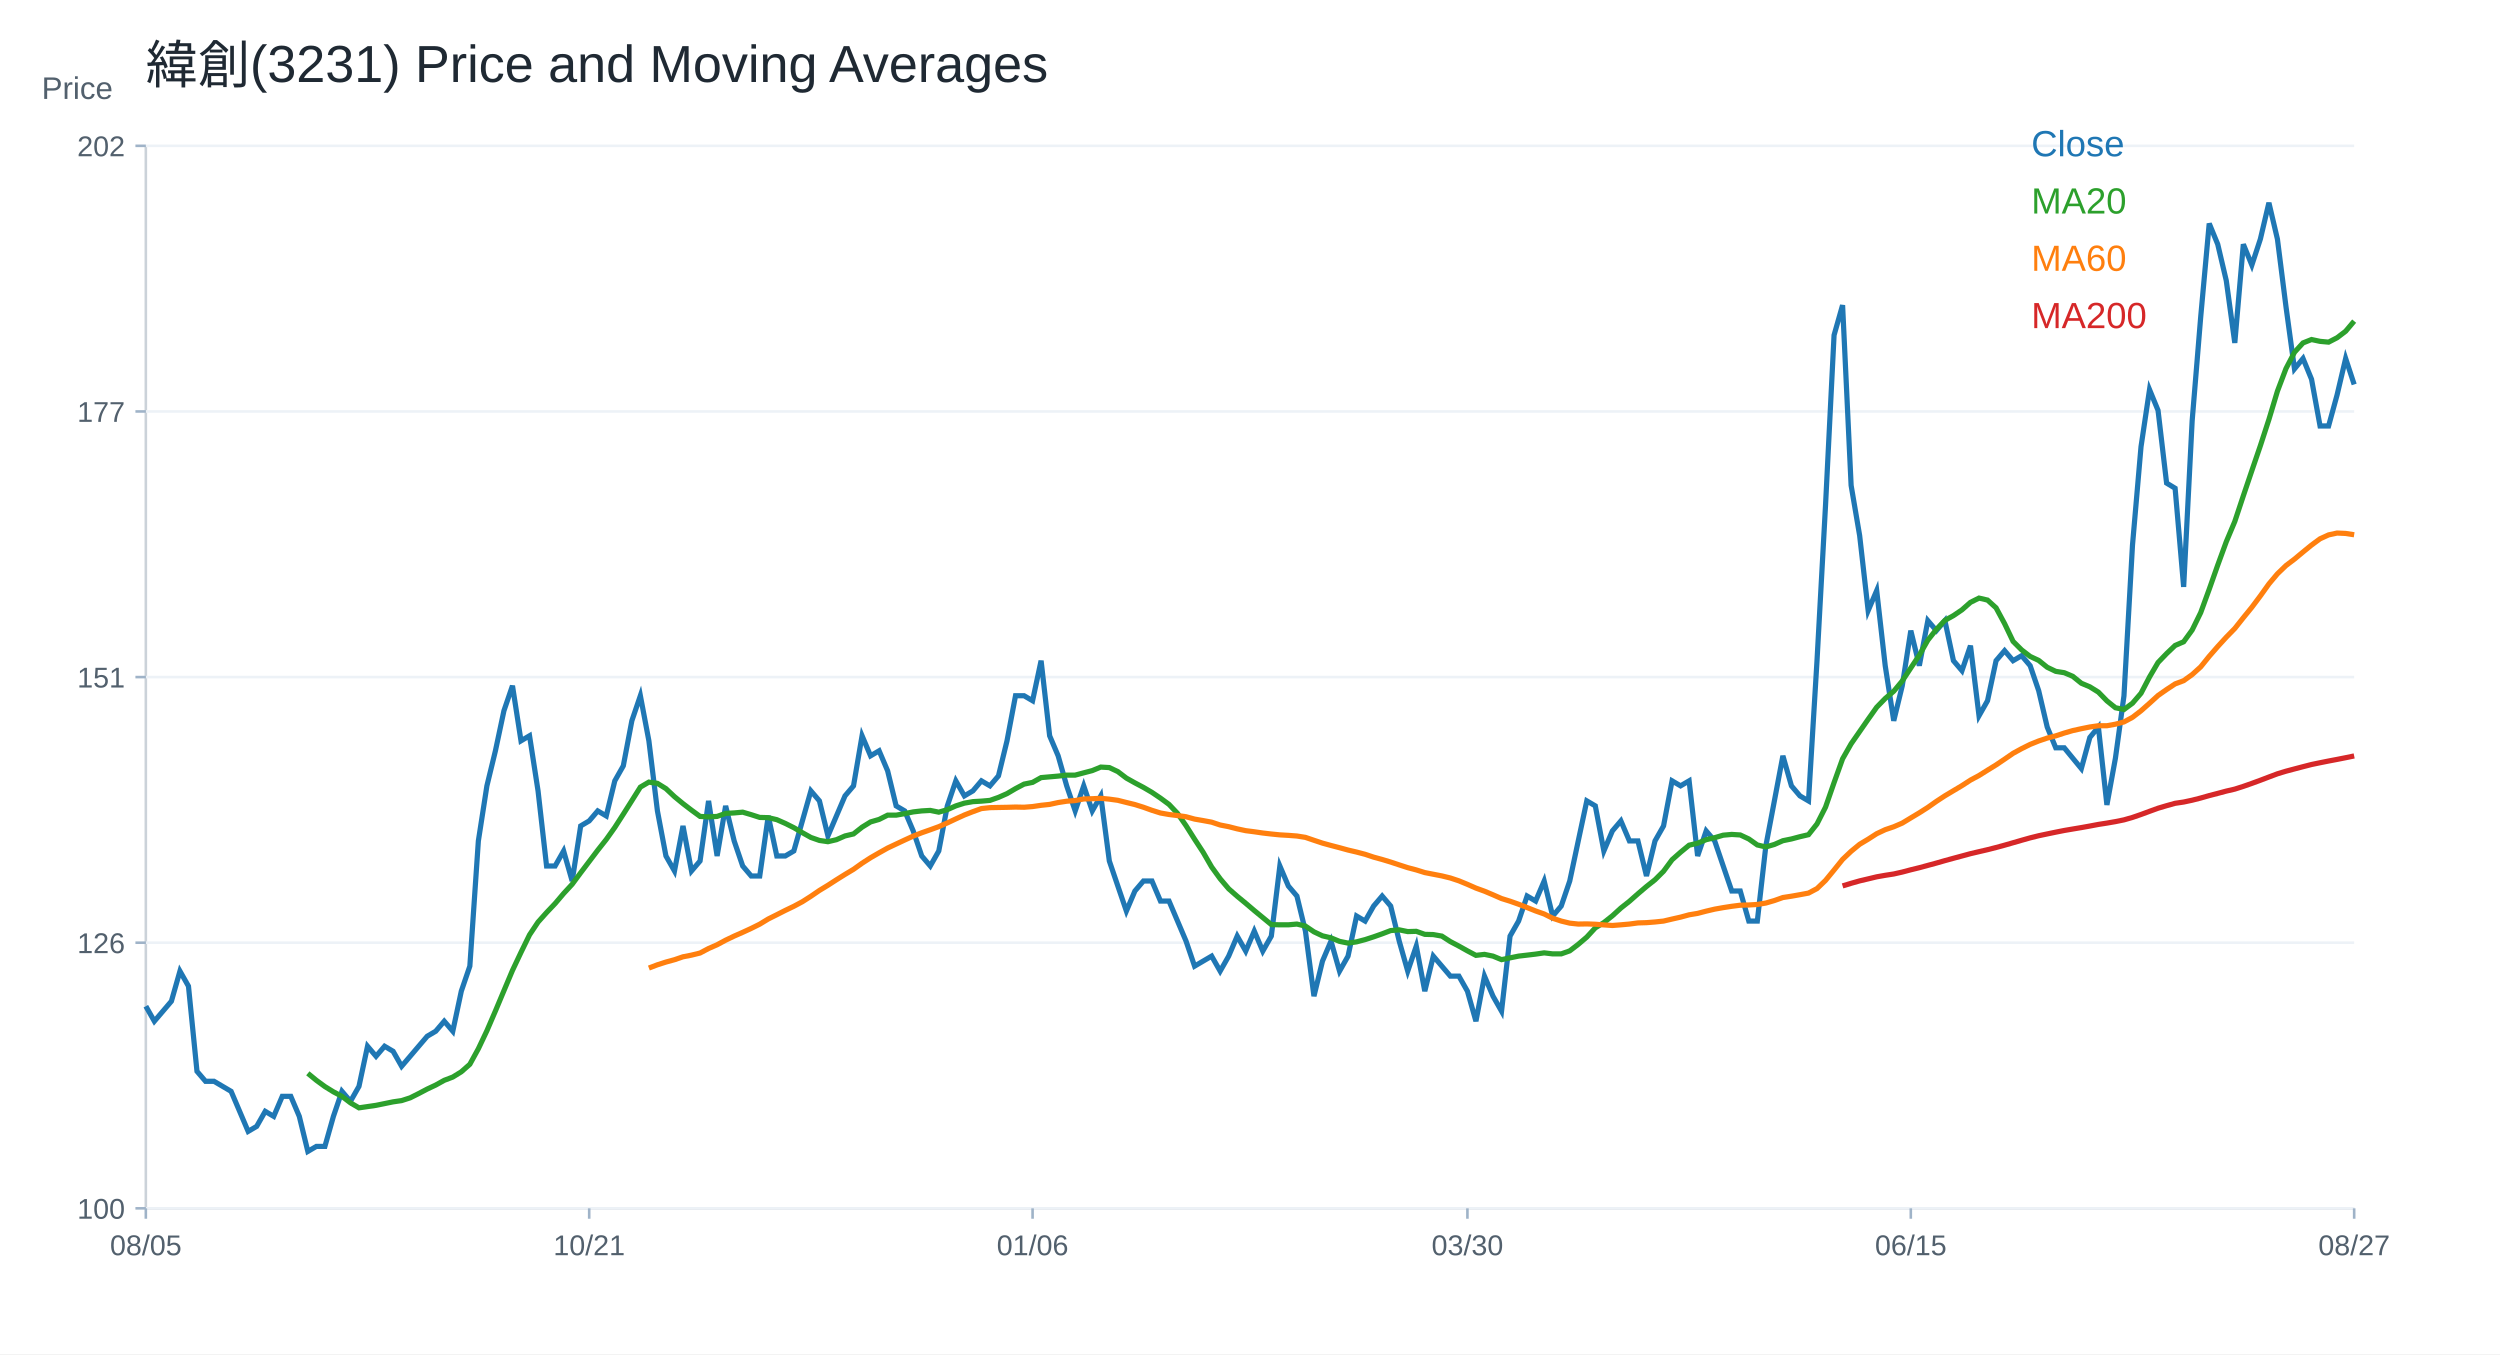
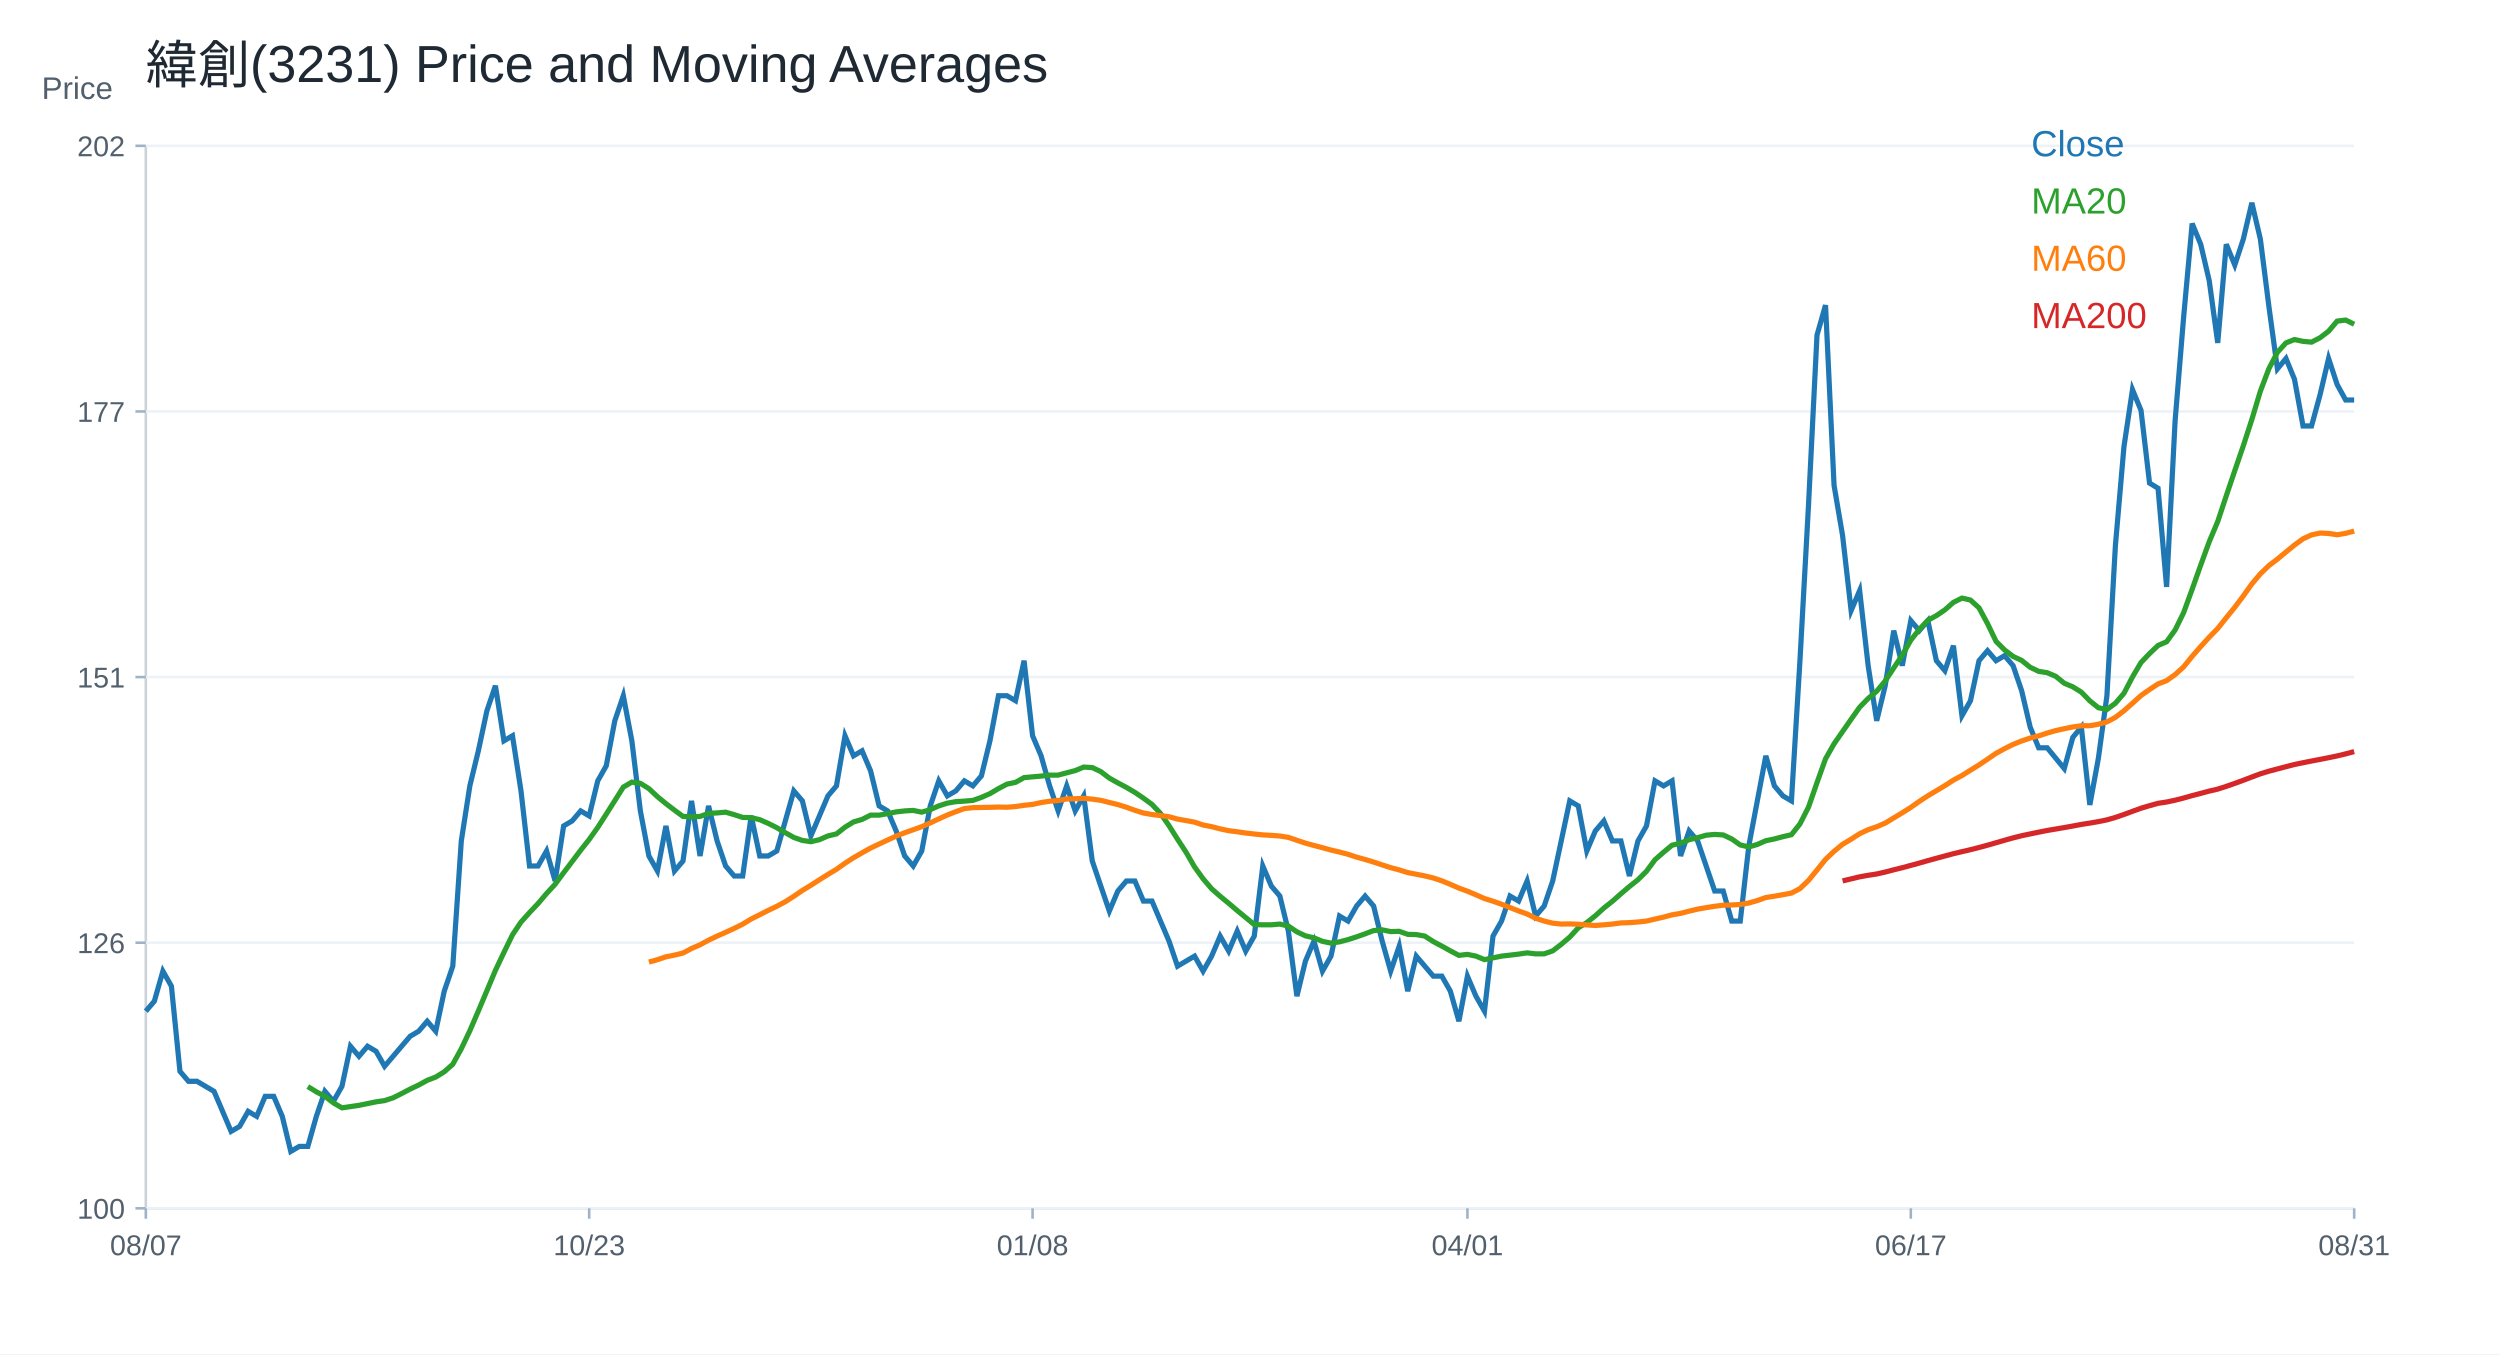
<svg xmlns="http://www.w3.org/2000/svg" width="960" height="520" viewBox="0 0 960 520">
  <rect width="100%" height="100%" fill="white" />
  <text x="56.00" y="32.00" font-size="20" font-family="Arial" fill="#1f2933" text-anchor="start">緯創(3231) Price and Moving Averages</text>
  <line x1="56" y1="464" x2="904" y2="464" stroke="#cbd2d9" />
  <line x1="56" y1="56" x2="56" y2="464" stroke="#cbd2d9" />
  <text x="16.00" y="38.00" font-size="12" font-family="Arial" fill="#52606d" text-anchor="start">Price</text>
  <line x1="56" y1="464.00" x2="904" y2="464.00" stroke="#edf2f7" />
  <line x1="52" y1="464.00" x2="56" y2="464.00" stroke="#9fb3c8" />
  <text x="48.00" y="468.00" font-size="11" font-family="Arial" fill="#52606d" text-anchor="end">100</text>
  <line x1="56" y1="362.00" x2="904" y2="362.00" stroke="#edf2f7" />
  <line x1="52" y1="362.00" x2="56" y2="362.00" stroke="#9fb3c8" />
  <text x="48.00" y="366.00" font-size="11" font-family="Arial" fill="#52606d" text-anchor="end">126</text>
  <line x1="56" y1="260.00" x2="904" y2="260.00" stroke="#edf2f7" />
  <line x1="52" y1="260.00" x2="56" y2="260.00" stroke="#9fb3c8" />
  <text x="48.00" y="264.00" font-size="11" font-family="Arial" fill="#52606d" text-anchor="end">151</text>
  <line x1="56" y1="158.00" x2="904" y2="158.00" stroke="#edf2f7" />
  <line x1="52" y1="158.00" x2="56" y2="158.00" stroke="#9fb3c8" />
  <text x="48.00" y="162.00" font-size="11" font-family="Arial" fill="#52606d" text-anchor="end">177</text>
  <line x1="56" y1="56.00" x2="904" y2="56.00" stroke="#edf2f7" />
  <line x1="52" y1="56.00" x2="56" y2="56.00" stroke="#9fb3c8" />
  <text x="48.00" y="60.00" font-size="11" font-family="Arial" fill="#52606d" text-anchor="end">202</text>
  <line x1="56.00" y1="464" x2="56.00" y2="468" stroke="#9fb3c8" />
-   <text x="56.00" y="482.00" font-size="11" font-family="Arial" fill="#52606d" text-anchor="middle">08/05</text>
+   <text x="56.00" y="482.00" font-size="11" font-family="Arial" fill="#52606d" text-anchor="middle">08/07</text>
  <line x1="226.25" y1="464" x2="226.25" y2="468" stroke="#9fb3c8" />
-   <text x="226.25" y="482.00" font-size="11" font-family="Arial" fill="#52606d" text-anchor="middle">10/21</text>
+   <text x="226.25" y="482.00" font-size="11" font-family="Arial" fill="#52606d" text-anchor="middle">10/23</text>
  <line x1="396.51" y1="464" x2="396.51" y2="468" stroke="#9fb3c8" />
-   <text x="396.51" y="482.00" font-size="11" font-family="Arial" fill="#52606d" text-anchor="middle">01/06</text>
+   <text x="396.51" y="482.00" font-size="11" font-family="Arial" fill="#52606d" text-anchor="middle">01/08</text>
  <line x1="563.49" y1="464" x2="563.49" y2="468" stroke="#9fb3c8" />
-   <text x="563.49" y="482.00" font-size="11" font-family="Arial" fill="#52606d" text-anchor="middle">03/30</text>
+   <text x="563.49" y="482.00" font-size="11" font-family="Arial" fill="#52606d" text-anchor="middle">04/01</text>
  <line x1="733.75" y1="464" x2="733.75" y2="468" stroke="#9fb3c8" />
-   <text x="733.75" y="482.00" font-size="11" font-family="Arial" fill="#52606d" text-anchor="middle">06/15</text>
+   <text x="733.75" y="482.00" font-size="11" font-family="Arial" fill="#52606d" text-anchor="middle">06/17</text>
  <line x1="904.00" y1="464" x2="904.00" y2="468" stroke="#9fb3c8" />
-   <text x="904.00" y="482.00" font-size="11" font-family="Arial" fill="#52606d" text-anchor="middle">08/27</text>
-   <polyline fill="none" stroke="#1f77b4" stroke-width="2" points="56.00,386.38 59.27,392.15 62.55,388.30 65.82,384.46 69.10,372.92 72.37,378.69 75.64,411.38 78.92,415.22 82.19,415.22 85.47,417.15 88.74,419.07 92.02,426.76 95.29,434.45 98.56,432.53 101.84,426.76 105.11,428.68 108.39,420.99 111.66,420.99 114.93,428.68 118.21,442.14 121.48,440.22 124.76,440.22 128.03,428.68 131.31,419.07 134.58,422.91 137.85,417.15 141.13,401.76 144.40,405.61 147.68,401.76 150.95,403.69 154.22,409.45 157.50,405.61 160.77,401.76 164.05,397.92 167.32,395.99 170.59,392.15 173.87,395.99 177.14,380.61 180.42,371.00 183.69,322.92 186.97,301.77 190.24,288.31 193.51,272.93 196.79,263.32 200.06,284.47 203.34,282.54 206.61,303.70 209.88,332.54 213.16,332.54 216.43,326.77 219.71,338.31 222.98,317.16 226.25,315.23 229.53,311.39 232.80,313.31 236.08,299.85 239.35,294.08 242.63,276.78 245.90,267.16 249.17,284.47 252.45,311.39 255.72,328.69 259.00,334.46 262.27,317.16 265.54,334.46 268.82,330.62 272.09,307.54 275.37,328.69 278.64,309.46 281.92,322.92 285.19,332.54 288.46,336.38 291.74,336.38 295.01,313.31 298.29,328.69 301.56,328.69 304.83,326.77 308.11,315.23 311.38,303.70 314.66,307.54 317.93,321.00 321.20,313.31 324.48,305.62 327.75,301.77 331.03,282.54 334.30,290.24 337.58,288.31 340.85,296.00 344.12,309.46 347.40,311.39 350.67,319.08 353.95,328.69 357.22,332.54 360.49,326.77 363.77,309.46 367.04,299.85 370.32,305.62 373.59,303.70 376.86,299.85 380.14,301.77 383.41,297.93 386.69,284.47 389.96,267.16 393.24,267.16 396.51,269.08 399.78,253.70 403.06,282.54 406.33,290.24 409.61,301.77 412.88,311.39 416.15,301.77 419.43,311.39 422.70,305.62 425.98,330.62 429.25,340.23 432.53,349.84 435.80,342.15 439.07,338.31 442.35,338.31 445.62,346.00 448.90,346.00 452.17,353.69 455.44,361.38 458.72,371.00 461.99,369.07 465.27,367.15 468.54,372.92 471.81,367.15 475.09,359.46 478.36,365.23 481.64,357.54 484.91,365.23 488.19,359.46 491.46,332.54 494.73,340.23 498.01,344.08 501.28,357.54 504.56,382.53 507.83,369.07 511.10,361.38 514.38,372.92 517.65,367.15 520.93,351.77 524.20,353.69 527.47,347.92 530.75,344.08 534.02,347.92 537.30,361.38 540.57,372.92 543.85,363.30 547.12,380.61 550.39,367.15 553.67,371.00 556.94,374.84 560.22,374.84 563.49,380.61 566.76,392.15 570.04,374.84 573.31,382.53 576.59,388.30 579.86,359.46 583.14,353.69 586.41,344.08 589.68,346.00 592.96,338.31 596.23,351.77 599.51,347.92 602.78,338.31 606.05,322.92 609.33,307.54 612.60,309.46 615.88,326.77 619.15,319.08 622.42,315.23 625.70,322.92 628.97,322.92 632.25,336.38 635.52,322.92 638.80,317.16 642.07,299.85 645.34,301.77 648.62,299.85 651.89,328.69 655.17,319.08 658.44,322.92 661.71,332.54 664.99,342.15 668.26,342.15 671.54,353.69 674.81,353.69 678.08,324.85 681.36,307.54 684.63,290.24 687.91,301.77 691.18,305.62 694.46,307.54 697.73,253.70 701.00,194.09 704.28,128.71 707.55,117.18 710.83,186.40 714.10,205.63 717.37,234.47 720.65,226.78 723.92,255.62 727.20,276.78 730.47,263.32 733.75,242.16 737.02,255.62 740.29,238.32 743.57,242.16 746.84,238.32 750.12,253.70 753.39,257.55 756.66,247.93 759.94,274.85 763.21,269.08 766.49,253.70 769.76,249.86 773.03,253.70 776.31,251.78 779.58,255.62 782.86,265.24 786.13,279.19 789.41,287.16 792.68,287.16 795.95,291.15 799.23,295.14 802.50,283.18 805.78,279.19 809.05,309.09 812.32,291.15 815.60,267.23 818.87,209.42 822.15,171.55 825.42,149.62 828.69,157.59 831.97,185.50 835.24,187.49 838.52,225.37 841.79,161.58 845.07,121.71 848.34,85.83 851.61,93.80 854.89,107.76 858.16,131.68 861.44,93.80 864.71,101.78 867.98,91.81 871.26,77.86 874.53,91.81 877.81,117.72 881.08,141.65 884.36,137.66 887.63,145.63 890.90,163.57 894.18,163.57 897.45,151.61 900.73,137.66 904.00,147.63" />
+   <text x="904.00" y="482.00" font-size="11" font-family="Arial" fill="#52606d" text-anchor="middle">08/31</text>
+   <polyline fill="none" stroke="#1f77b4" stroke-width="2" points="56.00,388.30 59.27,384.46 62.55,372.92 65.82,378.69 69.10,411.38 72.37,415.22 75.64,415.22 78.92,417.15 82.19,419.07 85.47,426.76 88.74,434.45 92.02,432.53 95.29,426.76 98.56,428.68 101.84,420.99 105.11,420.99 108.39,428.68 111.66,442.14 114.93,440.22 118.21,440.22 121.48,428.68 124.76,419.07 128.03,422.91 131.31,417.15 134.58,401.76 137.85,405.61 141.13,401.76 144.40,403.69 147.68,409.45 150.95,405.61 154.22,401.76 157.50,397.92 160.77,395.99 164.05,392.15 167.32,395.99 170.59,380.61 173.87,371.00 177.14,322.92 180.42,301.77 183.69,288.31 186.97,272.93 190.24,263.32 193.51,284.47 196.79,282.54 200.06,303.70 203.34,332.54 206.61,332.54 209.88,326.77 213.16,338.31 216.43,317.16 219.71,315.23 222.98,311.39 226.25,313.31 229.53,299.85 232.80,294.08 236.08,276.78 239.35,267.16 242.63,284.47 245.90,311.39 249.17,328.69 252.45,334.46 255.72,317.16 259.00,334.46 262.27,330.62 265.54,307.54 268.82,328.69 272.09,309.46 275.37,322.92 278.64,332.54 281.92,336.38 285.19,336.38 288.46,313.31 291.74,328.69 295.01,328.69 298.29,326.77 301.56,315.23 304.83,303.70 308.11,307.54 311.38,321.00 314.66,313.31 317.93,305.62 321.20,301.77 324.48,282.54 327.75,290.24 331.03,288.31 334.30,296.00 337.58,309.46 340.85,311.39 344.12,319.08 347.40,328.69 350.67,332.54 353.95,326.77 357.22,309.46 360.49,299.85 363.77,305.62 367.04,303.70 370.32,299.85 373.59,301.77 376.86,297.93 380.14,284.47 383.41,267.16 386.69,267.16 389.96,269.08 393.24,253.70 396.51,282.54 399.78,290.24 403.06,301.77 406.33,311.39 409.61,301.77 412.88,311.39 416.15,305.62 419.43,330.62 422.70,340.23 425.98,349.84 429.25,342.15 432.53,338.31 435.80,338.31 439.07,346.00 442.35,346.00 445.62,353.69 448.90,361.38 452.17,371.00 455.44,369.07 458.72,367.15 461.99,372.92 465.27,367.15 468.54,359.46 471.81,365.23 475.09,357.54 478.36,365.23 481.64,359.46 484.91,332.54 488.19,340.23 491.46,344.08 494.73,357.54 498.01,382.53 501.28,369.07 504.56,361.38 507.83,372.92 511.10,367.15 514.38,351.77 517.65,353.69 520.93,347.92 524.20,344.08 527.47,347.92 530.75,361.38 534.02,372.92 537.30,363.30 540.57,380.61 543.85,367.15 547.12,371.00 550.39,374.84 553.67,374.84 556.94,380.61 560.22,392.15 563.49,374.84 566.76,382.53 570.04,388.30 573.31,359.46 576.59,353.69 579.86,344.08 583.14,346.00 586.41,338.31 589.68,351.77 592.96,347.92 596.23,338.31 599.51,322.92 602.78,307.54 606.05,309.46 609.33,326.77 612.60,319.08 615.88,315.23 619.15,322.92 622.42,322.92 625.70,336.38 628.97,322.92 632.25,317.16 635.52,299.85 638.80,301.77 642.07,299.85 645.34,328.69 648.62,319.08 651.89,322.92 655.17,332.54 658.44,342.15 661.71,342.15 664.99,353.69 668.26,353.69 671.54,324.85 674.81,307.54 678.08,290.24 681.36,301.77 684.63,305.62 687.91,307.54 691.18,253.70 694.46,194.09 697.73,128.71 701.00,117.18 704.28,186.40 707.55,205.63 710.83,234.47 714.10,226.78 717.37,255.62 720.65,276.78 723.92,263.32 727.20,242.16 730.47,255.62 733.75,238.32 737.02,242.16 740.29,238.32 743.57,253.70 746.84,257.55 750.12,247.93 753.39,274.85 756.66,269.08 759.94,253.70 763.21,249.86 766.49,253.70 769.76,251.78 773.03,255.62 776.31,265.24 779.58,279.19 782.86,287.16 786.13,287.16 789.41,291.15 792.68,295.14 795.95,283.18 799.23,279.19 802.50,309.09 805.78,291.15 809.05,267.23 812.32,209.42 815.60,171.55 818.87,149.62 822.15,157.59 825.42,185.50 828.69,187.49 831.97,225.37 835.24,161.58 838.52,121.71 841.79,85.83 845.07,93.80 848.34,107.76 851.61,131.68 854.89,93.80 858.16,101.78 861.44,91.81 864.71,77.86 867.98,91.81 871.26,117.72 874.53,141.65 877.81,137.66 881.08,145.63 884.36,163.57 887.63,163.57 890.90,151.61 894.18,137.66 897.45,147.63 900.73,153.61 904.00,153.61" />
  <text x="780.00" y="60.00" font-size="14" font-family="Arial" fill="#1f77b4" text-anchor="start">Close</text>
-   <polyline fill="none" stroke="#2ca02c" stroke-width="2" points="118.21,412.15 121.48,414.84 124.76,417.24 128.03,419.26 131.31,420.99 134.58,423.49 137.85,425.41 141.13,424.93 144.40,424.45 147.68,423.78 150.95,423.11 154.22,422.63 157.50,421.57 160.77,419.93 164.05,418.20 167.32,416.66 170.59,414.84 173.87,413.59 177.14,411.57 180.42,408.68 183.69,402.72 186.97,395.80 190.24,388.21 193.51,380.42 196.79,372.63 200.06,365.71 203.34,358.98 206.61,354.08 209.88,350.42 213.16,346.96 216.43,343.11 219.71,339.56 222.98,335.13 226.25,330.81 229.53,326.48 232.80,322.35 236.08,317.73 239.35,312.64 242.63,307.45 245.90,302.25 249.17,300.33 252.45,300.81 255.72,302.83 259.00,305.91 262.27,308.60 265.54,311.10 268.82,313.50 272.09,313.69 275.37,313.50 278.64,312.35 281.92,312.16 285.19,311.87 288.46,312.83 291.74,313.89 295.01,313.98 298.29,314.75 301.56,316.19 304.83,317.83 308.11,319.75 311.38,321.58 314.66,322.73 317.93,323.21 321.20,322.44 324.48,321.00 327.75,320.23 331.03,317.64 334.30,315.62 337.58,314.66 340.85,313.02 344.12,313.02 347.40,312.44 350.67,311.77 353.95,311.39 357.22,311.20 360.49,311.87 363.77,310.91 367.04,309.46 370.32,308.41 373.59,307.83 376.86,307.64 380.14,307.35 383.41,306.20 386.69,304.75 389.96,302.83 393.24,301.10 396.51,300.43 399.78,298.60 403.06,298.31 406.33,298.02 409.61,297.64 412.88,297.64 416.15,296.77 419.43,295.91 422.70,294.56 425.98,294.75 429.25,296.29 432.53,298.79 435.80,300.62 439.07,302.35 442.35,304.27 445.62,306.48 448.90,308.89 452.17,312.35 455.44,317.06 458.72,322.25 461.99,327.25 465.27,332.92 468.54,337.44 471.81,341.29 475.09,344.17 478.36,346.86 481.64,349.65 484.91,352.34 488.19,355.04 491.46,355.13 494.73,355.13 498.01,354.84 501.28,355.61 504.56,357.82 507.83,359.36 511.10,360.13 514.38,361.48 517.65,362.15 520.93,361.67 524.20,360.81 527.47,359.75 530.75,358.59 534.02,357.34 537.30,357.06 540.57,357.73 543.85,357.63 547.12,358.79 550.39,358.88 553.67,359.46 556.94,361.57 560.22,363.30 563.49,365.13 566.76,366.86 570.04,366.48 573.31,367.15 576.59,368.50 579.86,367.82 583.14,367.15 586.41,366.77 589.68,366.38 592.96,365.90 596.23,366.29 599.51,366.29 602.78,365.13 606.05,362.63 609.33,359.84 612.60,356.29 615.88,354.27 619.15,351.67 622.42,348.69 625.70,346.10 628.97,343.21 632.25,340.42 635.52,337.83 638.80,334.56 642.07,330.14 645.34,327.25 648.62,324.56 651.89,323.79 655.17,322.44 658.44,321.67 661.71,320.71 664.99,320.42 668.26,320.62 671.54,322.16 674.81,324.46 678.08,325.23 681.36,324.27 684.63,322.83 687.91,322.16 691.18,321.29 694.46,320.52 697.73,316.39 701.00,309.95 704.28,300.52 707.55,291.39 710.83,285.62 714.10,280.91 717.37,276.20 720.65,271.58 723.92,268.22 727.20,265.43 730.47,261.49 733.75,256.49 737.02,251.59 740.29,245.82 743.57,241.68 746.84,238.22 750.12,236.40 753.39,234.18 756.66,231.30 759.94,229.67 763.21,230.43 766.49,233.41 769.76,239.47 773.03,246.30 776.31,249.57 779.58,252.07 782.86,253.60 786.13,256.23 789.41,257.80 792.68,258.32 795.95,259.71 799.23,262.36 802.50,263.74 805.78,265.78 809.05,269.13 812.32,271.77 815.60,272.45 818.87,270.04 822.15,266.22 825.42,259.96 828.69,254.39 831.97,250.98 835.24,247.86 838.52,246.44 841.79,241.93 845.07,235.24 848.34,226.27 851.61,217.00 854.89,208.03 858.16,200.25 861.44,190.38 864.71,180.72 867.98,171.15 871.26,161.08 874.53,150.22 877.81,141.55 881.08,135.27 884.36,131.68 887.63,130.38 890.90,131.08 894.18,131.38 897.45,129.69 900.73,127.19 904.00,123.31" />
+   <polyline fill="none" stroke="#2ca02c" stroke-width="2" points="118.21,417.24 121.48,419.26 124.76,420.99 128.03,423.49 131.31,425.41 134.58,424.93 137.85,424.45 141.13,423.78 144.40,423.11 147.68,422.63 150.95,421.57 154.22,419.93 157.50,418.20 160.77,416.66 164.05,414.84 167.32,413.59 170.59,411.57 173.87,408.68 177.14,402.72 180.42,395.80 183.69,388.21 186.97,380.42 190.24,372.63 193.51,365.71 196.79,358.98 200.06,354.08 203.34,350.42 206.61,346.96 209.88,343.11 213.16,339.56 216.43,335.13 219.71,330.81 222.98,326.48 226.25,322.35 229.53,317.73 232.80,312.64 236.08,307.45 239.35,302.25 242.63,300.33 245.90,300.81 249.17,302.83 252.45,305.91 255.72,308.60 259.00,311.10 262.27,313.50 265.54,313.69 268.82,313.50 272.09,312.35 275.37,312.16 278.64,311.87 281.92,312.83 285.19,313.89 288.46,313.98 291.74,314.75 295.01,316.19 298.29,317.83 301.56,319.75 304.83,321.58 308.11,322.73 311.38,323.21 314.66,322.44 317.93,321.00 321.20,320.23 324.48,317.64 327.75,315.62 331.03,314.66 334.30,313.02 337.58,313.02 340.85,312.44 344.12,311.77 347.40,311.39 350.67,311.20 353.95,311.87 357.22,310.91 360.49,309.46 363.77,308.41 367.04,307.83 370.32,307.64 373.59,307.35 376.86,306.20 380.14,304.75 383.41,302.83 386.69,301.10 389.96,300.43 393.24,298.60 396.51,298.31 399.78,298.02 403.06,297.64 406.33,297.64 409.61,296.77 412.88,295.91 416.15,294.56 419.43,294.75 422.70,296.29 425.98,298.79 429.25,300.62 432.53,302.35 435.80,304.27 439.07,306.48 442.35,308.89 445.62,312.35 448.90,317.06 452.17,322.25 455.44,327.25 458.72,332.92 461.99,337.44 465.27,341.29 468.54,344.17 471.81,346.86 475.09,349.65 478.36,352.34 481.64,355.04 484.91,355.13 488.19,355.13 491.46,354.84 494.73,355.61 498.01,357.82 501.28,359.36 504.56,360.13 507.83,361.48 511.10,362.15 514.38,361.67 517.65,360.81 520.93,359.75 524.20,358.59 527.47,357.34 530.75,357.06 534.02,357.73 537.30,357.63 540.57,358.79 543.85,358.88 547.12,359.46 550.39,361.57 553.67,363.30 556.94,365.13 560.22,366.86 563.49,366.48 566.76,367.15 570.04,368.50 573.31,367.82 576.59,367.15 579.86,366.77 583.14,366.38 586.41,365.90 589.68,366.29 592.96,366.29 596.23,365.13 599.51,362.63 602.78,359.84 606.05,356.29 609.33,354.27 612.60,351.67 615.88,348.69 619.15,346.10 622.42,343.21 625.70,340.42 628.97,337.83 632.25,334.56 635.52,330.14 638.80,327.25 642.07,324.56 645.34,323.79 648.62,322.44 651.89,321.67 655.17,320.71 658.44,320.42 661.71,320.62 664.99,322.16 668.26,324.46 671.54,325.23 674.81,324.27 678.08,322.83 681.36,322.16 684.63,321.29 687.91,320.52 691.18,316.39 694.46,309.95 697.73,300.52 701.00,291.39 704.28,285.62 707.55,280.91 710.83,276.20 714.10,271.58 717.37,268.22 720.65,265.43 723.92,261.49 727.20,256.49 730.47,251.59 733.75,245.82 737.02,241.68 740.29,238.22 743.57,236.40 746.84,234.18 750.12,231.30 753.39,229.67 756.66,230.43 759.94,233.41 763.21,239.47 766.49,246.30 769.76,249.57 773.03,252.07 776.31,253.60 779.58,256.23 782.86,257.80 786.13,258.32 789.41,259.71 792.68,262.36 795.95,263.74 799.23,265.78 802.50,269.13 805.78,271.77 809.05,272.45 812.32,270.04 815.60,266.22 818.87,259.96 822.15,254.39 825.42,250.98 828.69,247.86 831.97,246.44 835.24,241.93 838.52,235.24 841.79,226.27 845.07,217.00 848.34,208.03 851.61,200.25 854.89,190.38 858.16,180.72 861.44,171.15 864.71,161.08 867.98,150.22 871.26,141.55 874.53,135.27 877.81,131.68 881.08,130.38 884.36,131.08 887.63,131.38 890.90,129.69 894.18,127.19 897.45,123.31 900.73,122.91 904.00,124.50" />
  <text x="780.00" y="82.00" font-size="14" font-family="Arial" fill="#2ca02c" text-anchor="start">MA20</text>
-   <polyline fill="none" stroke="#ff7f0e" stroke-width="2" points="249.17,371.73 252.45,370.48 255.72,369.43 259.00,368.53 262.27,367.41 265.54,366.77 268.82,365.96 272.09,364.23 275.37,362.79 278.64,361.03 281.92,359.46 285.19,358.02 288.46,356.51 291.74,354.88 295.01,352.89 298.29,351.25 301.56,349.59 304.83,348.02 308.11,346.26 311.38,344.17 314.66,341.93 317.93,339.94 321.20,337.83 324.48,335.78 327.75,333.82 331.03,331.48 334.30,329.37 337.58,327.48 340.85,325.65 344.12,324.11 347.40,322.57 350.67,321.07 353.95,319.78 357.22,318.63 360.49,317.44 363.77,316.00 367.04,314.46 370.32,312.96 373.59,311.68 376.86,310.49 380.14,310.14 383.41,310.07 386.69,310.01 389.96,309.91 393.24,309.98 396.51,309.72 399.78,309.24 403.06,308.89 406.33,308.18 409.61,307.67 412.88,307.41 416.15,306.80 419.43,306.71 422.70,306.55 425.98,306.87 429.25,307.32 432.53,308.15 435.80,308.95 439.07,309.98 442.35,311.16 445.62,312.19 448.90,312.77 452.17,313.18 455.44,313.63 458.72,314.53 461.99,315.10 465.27,315.71 468.54,316.80 471.81,317.44 475.09,318.28 478.36,318.98 481.64,319.40 484.91,319.88 488.19,320.26 491.46,320.59 494.73,320.78 498.01,321.03 501.28,321.55 504.56,322.67 507.83,323.76 511.10,324.66 514.38,325.52 517.65,326.42 520.93,327.19 524.20,328.05 527.47,329.14 530.75,330.04 534.02,331.03 537.30,332.12 540.57,333.18 543.85,334.05 547.12,335.07 550.39,335.71 553.67,336.35 556.94,337.15 560.22,338.24 563.49,339.59 566.76,341.03 570.04,342.22 573.31,343.60 576.59,345.04 579.86,346.06 583.14,347.22 586.41,348.50 589.68,349.81 592.96,350.97 596.23,352.60 599.51,353.69 602.78,354.49 606.05,354.84 609.33,354.78 612.60,354.91 615.88,355.16 619.15,355.39 622.42,355.13 625.70,354.84 628.97,354.40 632.25,354.30 635.52,354.04 638.80,353.69 642.07,352.92 645.34,352.18 648.62,351.29 651.89,350.74 655.17,349.88 658.44,349.11 661.71,348.53 664.99,348.02 668.26,347.60 671.54,347.51 674.81,347.31 678.08,346.77 681.36,345.81 684.63,344.65 687.91,344.14 691.18,343.56 694.46,342.95 697.73,341.22 701.00,338.08 704.28,334.08 707.55,330.01 710.83,326.90 714.10,324.21 717.37,322.25 720.65,320.14 723.92,318.60 727.20,317.48 730.47,316.07 733.75,314.08 737.02,312.12 740.29,310.04 743.57,307.73 746.84,305.59 750.12,303.63 753.39,301.68 756.66,299.56 759.94,297.80 763.21,295.75 766.49,293.73 769.76,291.52 773.03,289.27 776.31,287.48 779.58,285.85 782.86,284.53 786.13,283.42 789.41,282.57 792.68,281.49 795.95,280.54 799.23,279.82 802.50,279.16 805.78,278.69 809.05,278.68 812.32,278.09 815.60,277.22 818.87,275.46 822.15,272.94 825.42,270.05 828.69,267.07 831.97,264.78 835.24,262.62 838.52,261.38 841.79,259.04 845.07,256.07 848.34,252.02 851.61,248.27 854.89,244.68 858.16,241.33 861.44,237.20 864.71,233.19 867.98,228.82 871.26,224.23 874.53,220.34 877.81,217.18 881.08,214.70 884.36,211.97 887.63,209.30 890.90,206.90 894.18,205.40 897.45,204.69 900.73,204.84 904.00,205.35" />
+   <polyline fill="none" stroke="#ff7f0e" stroke-width="2" points="249.17,369.43 252.45,368.53 255.72,367.41 259.00,366.77 262.27,365.96 265.54,364.23 268.82,362.79 272.09,361.03 275.37,359.46 278.64,358.02 281.92,356.51 285.19,354.88 288.46,352.89 291.74,351.25 295.01,349.59 298.29,348.02 301.56,346.26 304.83,344.17 308.11,341.93 311.38,339.94 314.66,337.83 317.93,335.78 321.20,333.82 324.48,331.48 327.75,329.37 331.03,327.48 334.30,325.65 337.58,324.11 340.85,322.57 344.12,321.07 347.40,319.78 350.67,318.63 353.95,317.44 357.22,316.00 360.49,314.46 363.77,312.96 367.04,311.68 370.32,310.49 373.59,310.14 376.86,310.07 380.14,310.01 383.41,309.91 386.69,309.98 389.96,309.72 393.24,309.24 396.51,308.89 399.78,308.18 403.06,307.67 406.33,307.41 409.61,306.80 412.88,306.71 416.15,306.55 419.43,306.87 422.70,307.32 425.98,308.15 429.25,308.95 432.53,309.98 435.80,311.16 439.07,312.19 442.35,312.77 445.62,313.18 448.90,313.63 452.17,314.53 455.44,315.10 458.72,315.71 461.99,316.80 465.27,317.44 468.54,318.28 471.81,318.98 475.09,319.40 478.36,319.88 481.64,320.26 484.91,320.59 488.19,320.78 491.46,321.03 494.73,321.55 498.01,322.67 501.28,323.76 504.56,324.66 507.83,325.52 511.10,326.42 514.38,327.19 517.65,328.05 520.93,329.14 524.20,330.04 527.47,331.03 530.75,332.12 534.02,333.18 537.30,334.05 540.57,335.07 543.85,335.71 547.12,336.35 550.39,337.15 553.67,338.24 556.94,339.59 560.22,341.03 563.49,342.22 566.76,343.60 570.04,345.04 573.31,346.06 576.59,347.22 579.86,348.50 583.14,349.81 586.41,350.97 589.68,352.60 592.96,353.69 596.23,354.49 599.51,354.84 602.78,354.78 606.05,354.91 609.33,355.16 612.60,355.39 615.88,355.13 619.15,354.84 622.42,354.40 625.70,354.30 628.97,354.04 632.25,353.69 635.52,352.92 638.80,352.18 642.07,351.29 645.34,350.74 648.62,349.88 651.89,349.11 655.17,348.53 658.44,348.02 661.71,347.60 664.99,347.51 668.26,347.31 671.54,346.77 674.81,345.81 678.08,344.65 681.36,344.14 684.63,343.56 687.91,342.95 691.18,341.22 694.46,338.08 697.73,334.08 701.00,330.01 704.28,326.90 707.55,324.21 710.83,322.25 714.10,320.14 717.37,318.60 720.65,317.48 723.92,316.07 727.20,314.08 730.47,312.12 733.75,310.04 737.02,307.73 740.29,305.59 743.57,303.63 746.84,301.68 750.12,299.56 753.39,297.80 756.66,295.75 759.94,293.73 763.21,291.52 766.49,289.27 769.76,287.48 773.03,285.85 776.31,284.53 779.58,283.42 782.86,282.57 786.13,281.49 789.41,280.54 792.68,279.82 795.95,279.16 799.23,278.69 802.50,278.68 805.78,278.09 809.05,277.22 812.32,275.46 815.60,272.94 818.87,270.05 822.15,267.07 825.42,264.78 828.69,262.62 831.97,261.38 835.24,259.04 838.52,256.07 841.79,252.02 845.07,248.27 848.34,244.68 851.61,241.33 854.89,237.20 858.16,233.19 861.44,228.82 864.71,224.23 867.98,220.34 871.26,217.18 874.53,214.70 877.81,211.97 881.08,209.30 884.36,206.90 887.63,205.40 890.90,204.69 894.18,204.84 897.45,205.35 900.73,204.80 904.00,203.93" />
  <text x="780.00" y="104.00" font-size="14" font-family="Arial" fill="#ff7f0e" text-anchor="start">MA60</text>
-   <polyline fill="none" stroke="#d62728" stroke-width="2" points="707.55,340.19 710.83,339.19 714.10,338.26 717.37,337.49 720.65,336.70 723.92,336.12 727.20,335.61 730.47,334.87 733.75,334.00 737.02,333.20 740.29,332.31 743.57,331.42 746.84,330.48 750.12,329.58 753.39,328.70 756.66,327.81 759.94,327.04 763.21,326.28 766.49,325.44 769.76,324.55 773.03,323.61 776.31,322.66 779.58,321.74 782.86,320.92 786.13,320.23 789.41,319.55 792.68,318.90 795.95,318.34 799.23,317.79 802.50,317.20 805.78,316.58 809.05,316.07 812.32,315.50 815.60,314.83 818.87,313.89 822.15,312.76 825.42,311.55 828.69,310.36 831.97,309.38 835.24,308.47 838.52,307.98 841.79,307.28 845.07,306.44 848.34,305.51 851.61,304.66 854.89,303.78 858.16,303.02 861.44,301.97 864.71,300.82 867.98,299.62 871.26,298.37 874.53,297.14 877.81,296.14 881.08,295.27 884.36,294.41 887.63,293.57 890.90,292.89 894.18,292.23 897.45,291.61 900.73,290.96 904.00,290.28" />
+   <polyline fill="none" stroke="#d62728" stroke-width="2" points="707.55,338.26 710.83,337.49 714.10,336.70 717.37,336.12 720.65,335.61 723.92,334.87 727.20,334.00 730.47,333.20 733.75,332.31 737.02,331.42 740.29,330.48 743.57,329.58 746.84,328.70 750.12,327.81 753.39,327.04 756.66,326.28 759.94,325.44 763.21,324.55 766.49,323.61 769.76,322.66 773.03,321.74 776.31,320.92 779.58,320.23 782.86,319.55 786.13,318.90 789.41,318.34 792.68,317.79 795.95,317.20 799.23,316.58 802.50,316.07 805.78,315.50 809.05,314.83 812.32,313.89 815.60,312.76 818.87,311.55 822.15,310.36 825.42,309.38 828.69,308.47 831.97,307.98 835.24,307.28 838.52,306.44 841.79,305.51 845.07,304.66 848.34,303.78 851.61,303.02 854.89,301.97 858.16,300.82 861.44,299.62 864.71,298.37 867.98,297.14 871.26,296.14 874.53,295.27 877.81,294.41 881.08,293.57 884.36,292.89 887.63,292.23 890.90,291.61 894.18,290.96 897.45,290.28 900.73,289.49 904.00,288.61" />
  <text x="780.00" y="126.00" font-size="14" font-family="Arial" fill="#d62728" text-anchor="start">MA200</text>
</svg>
